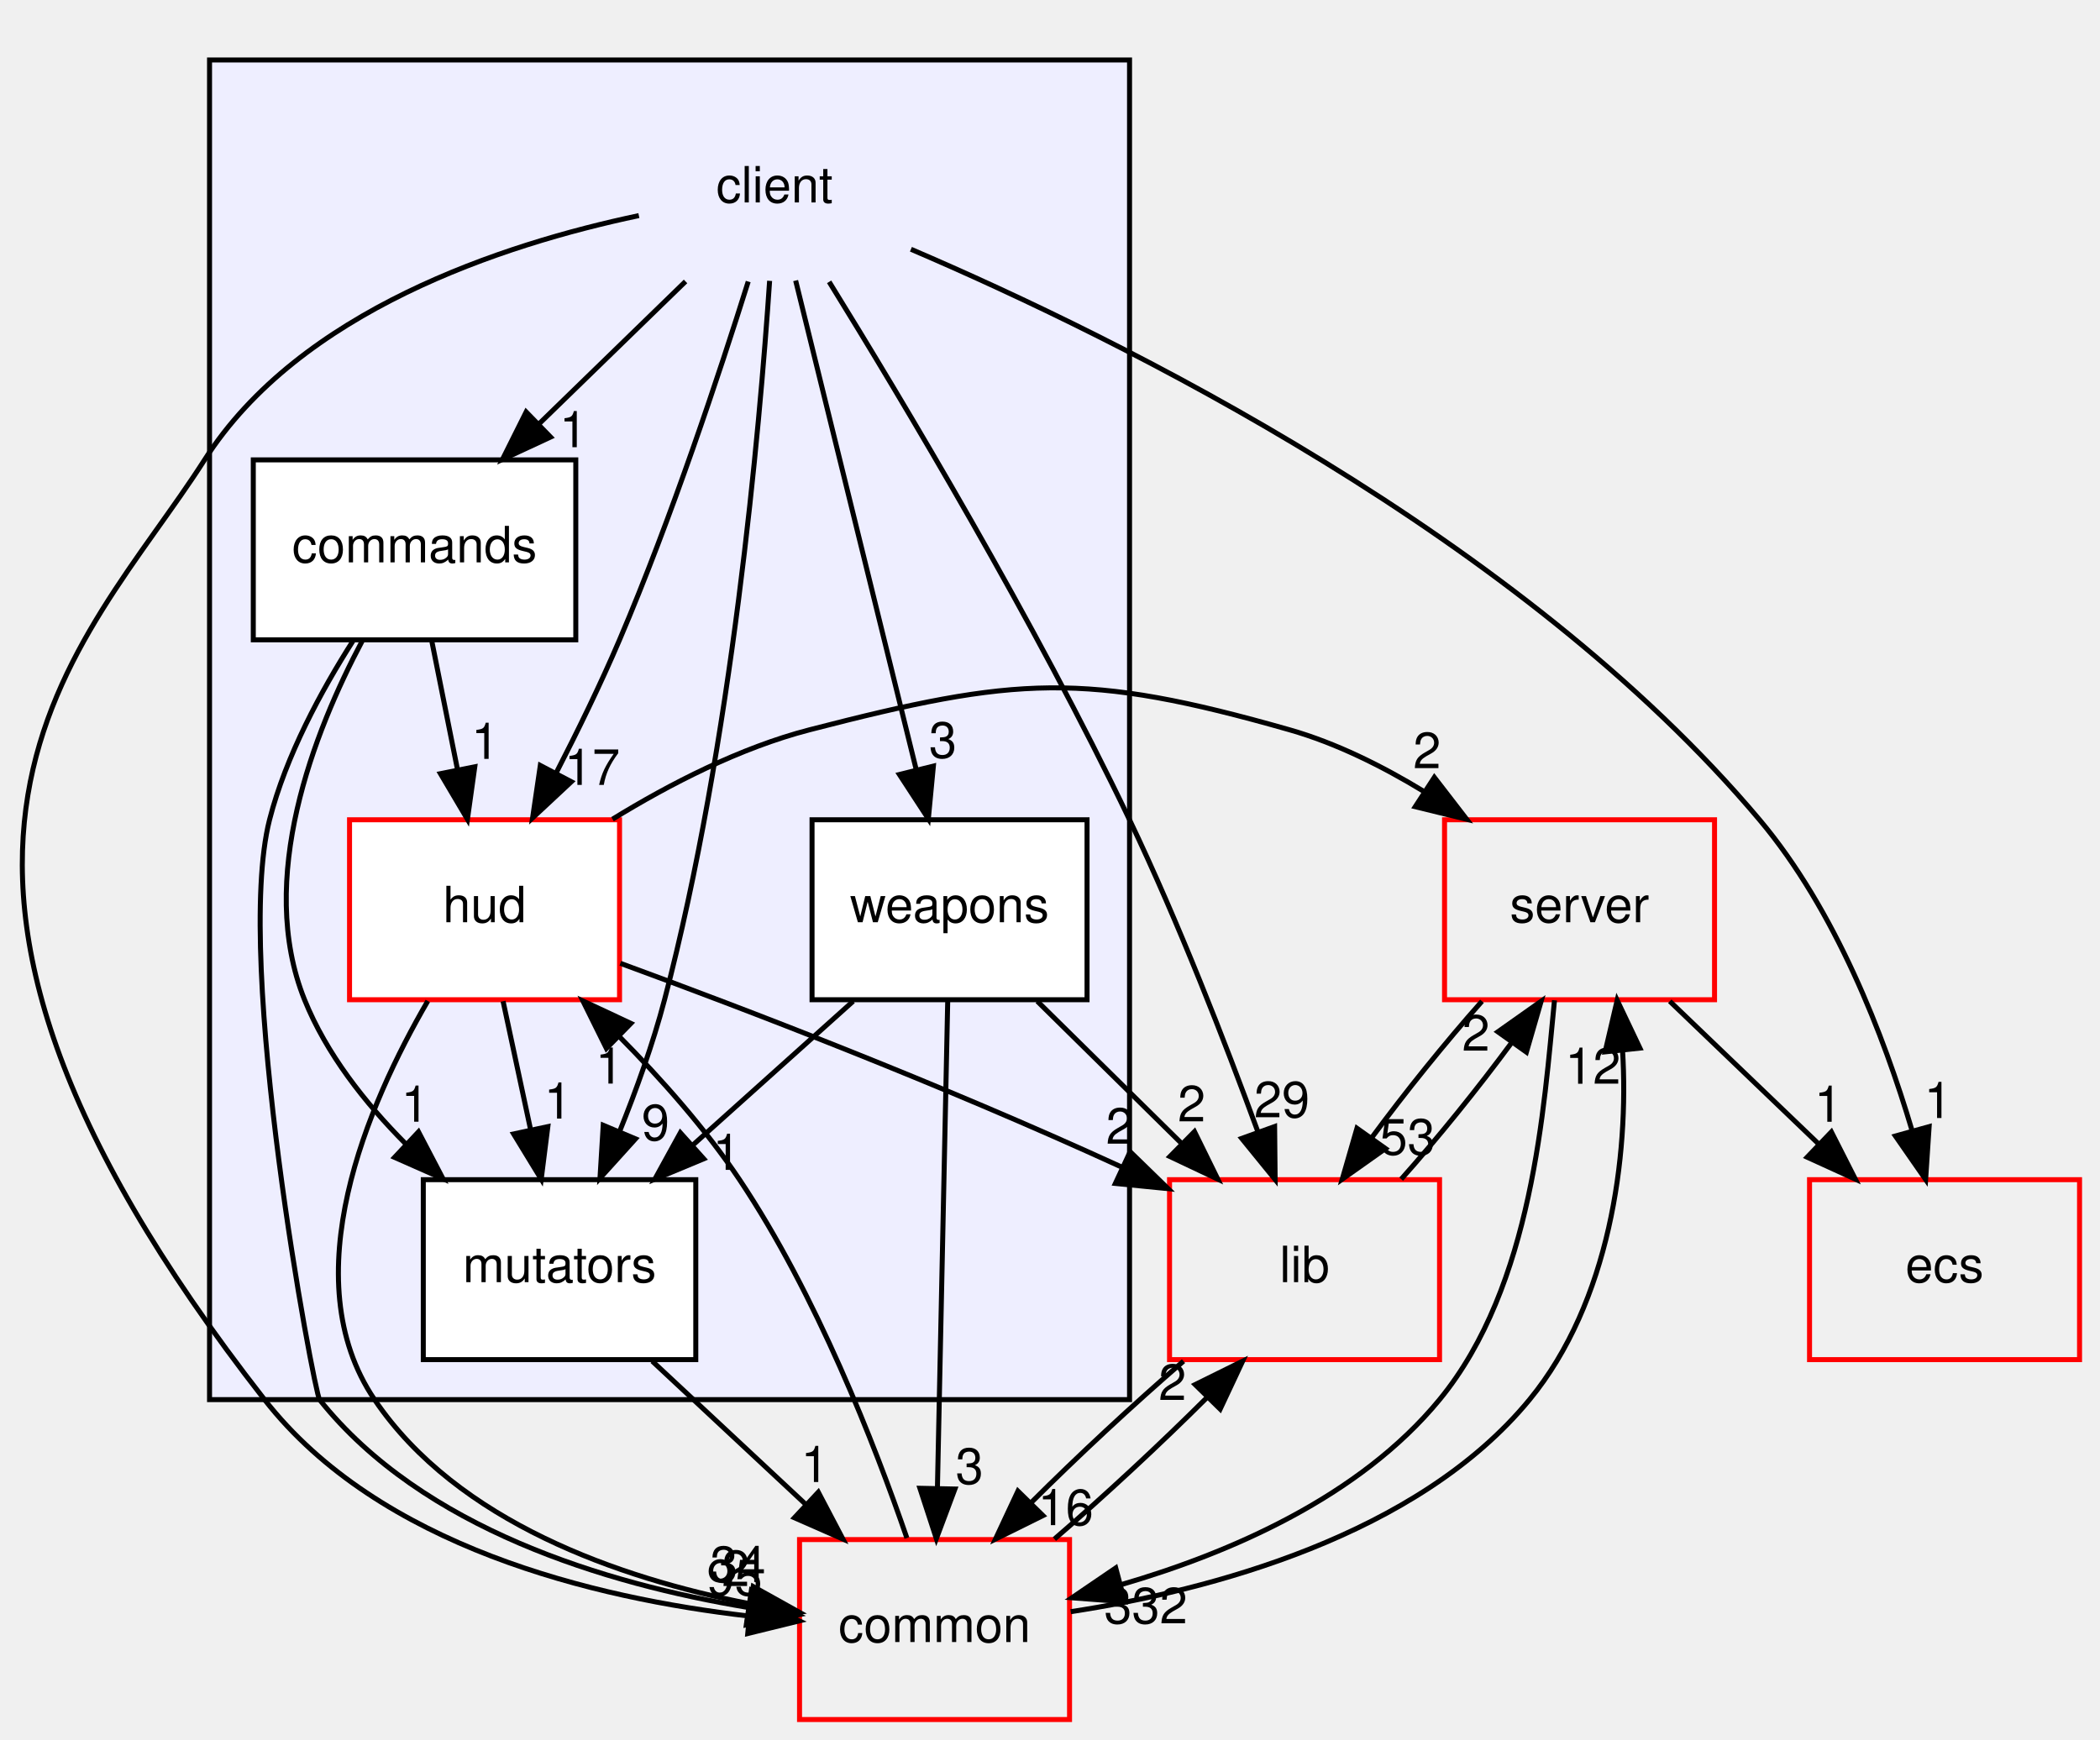
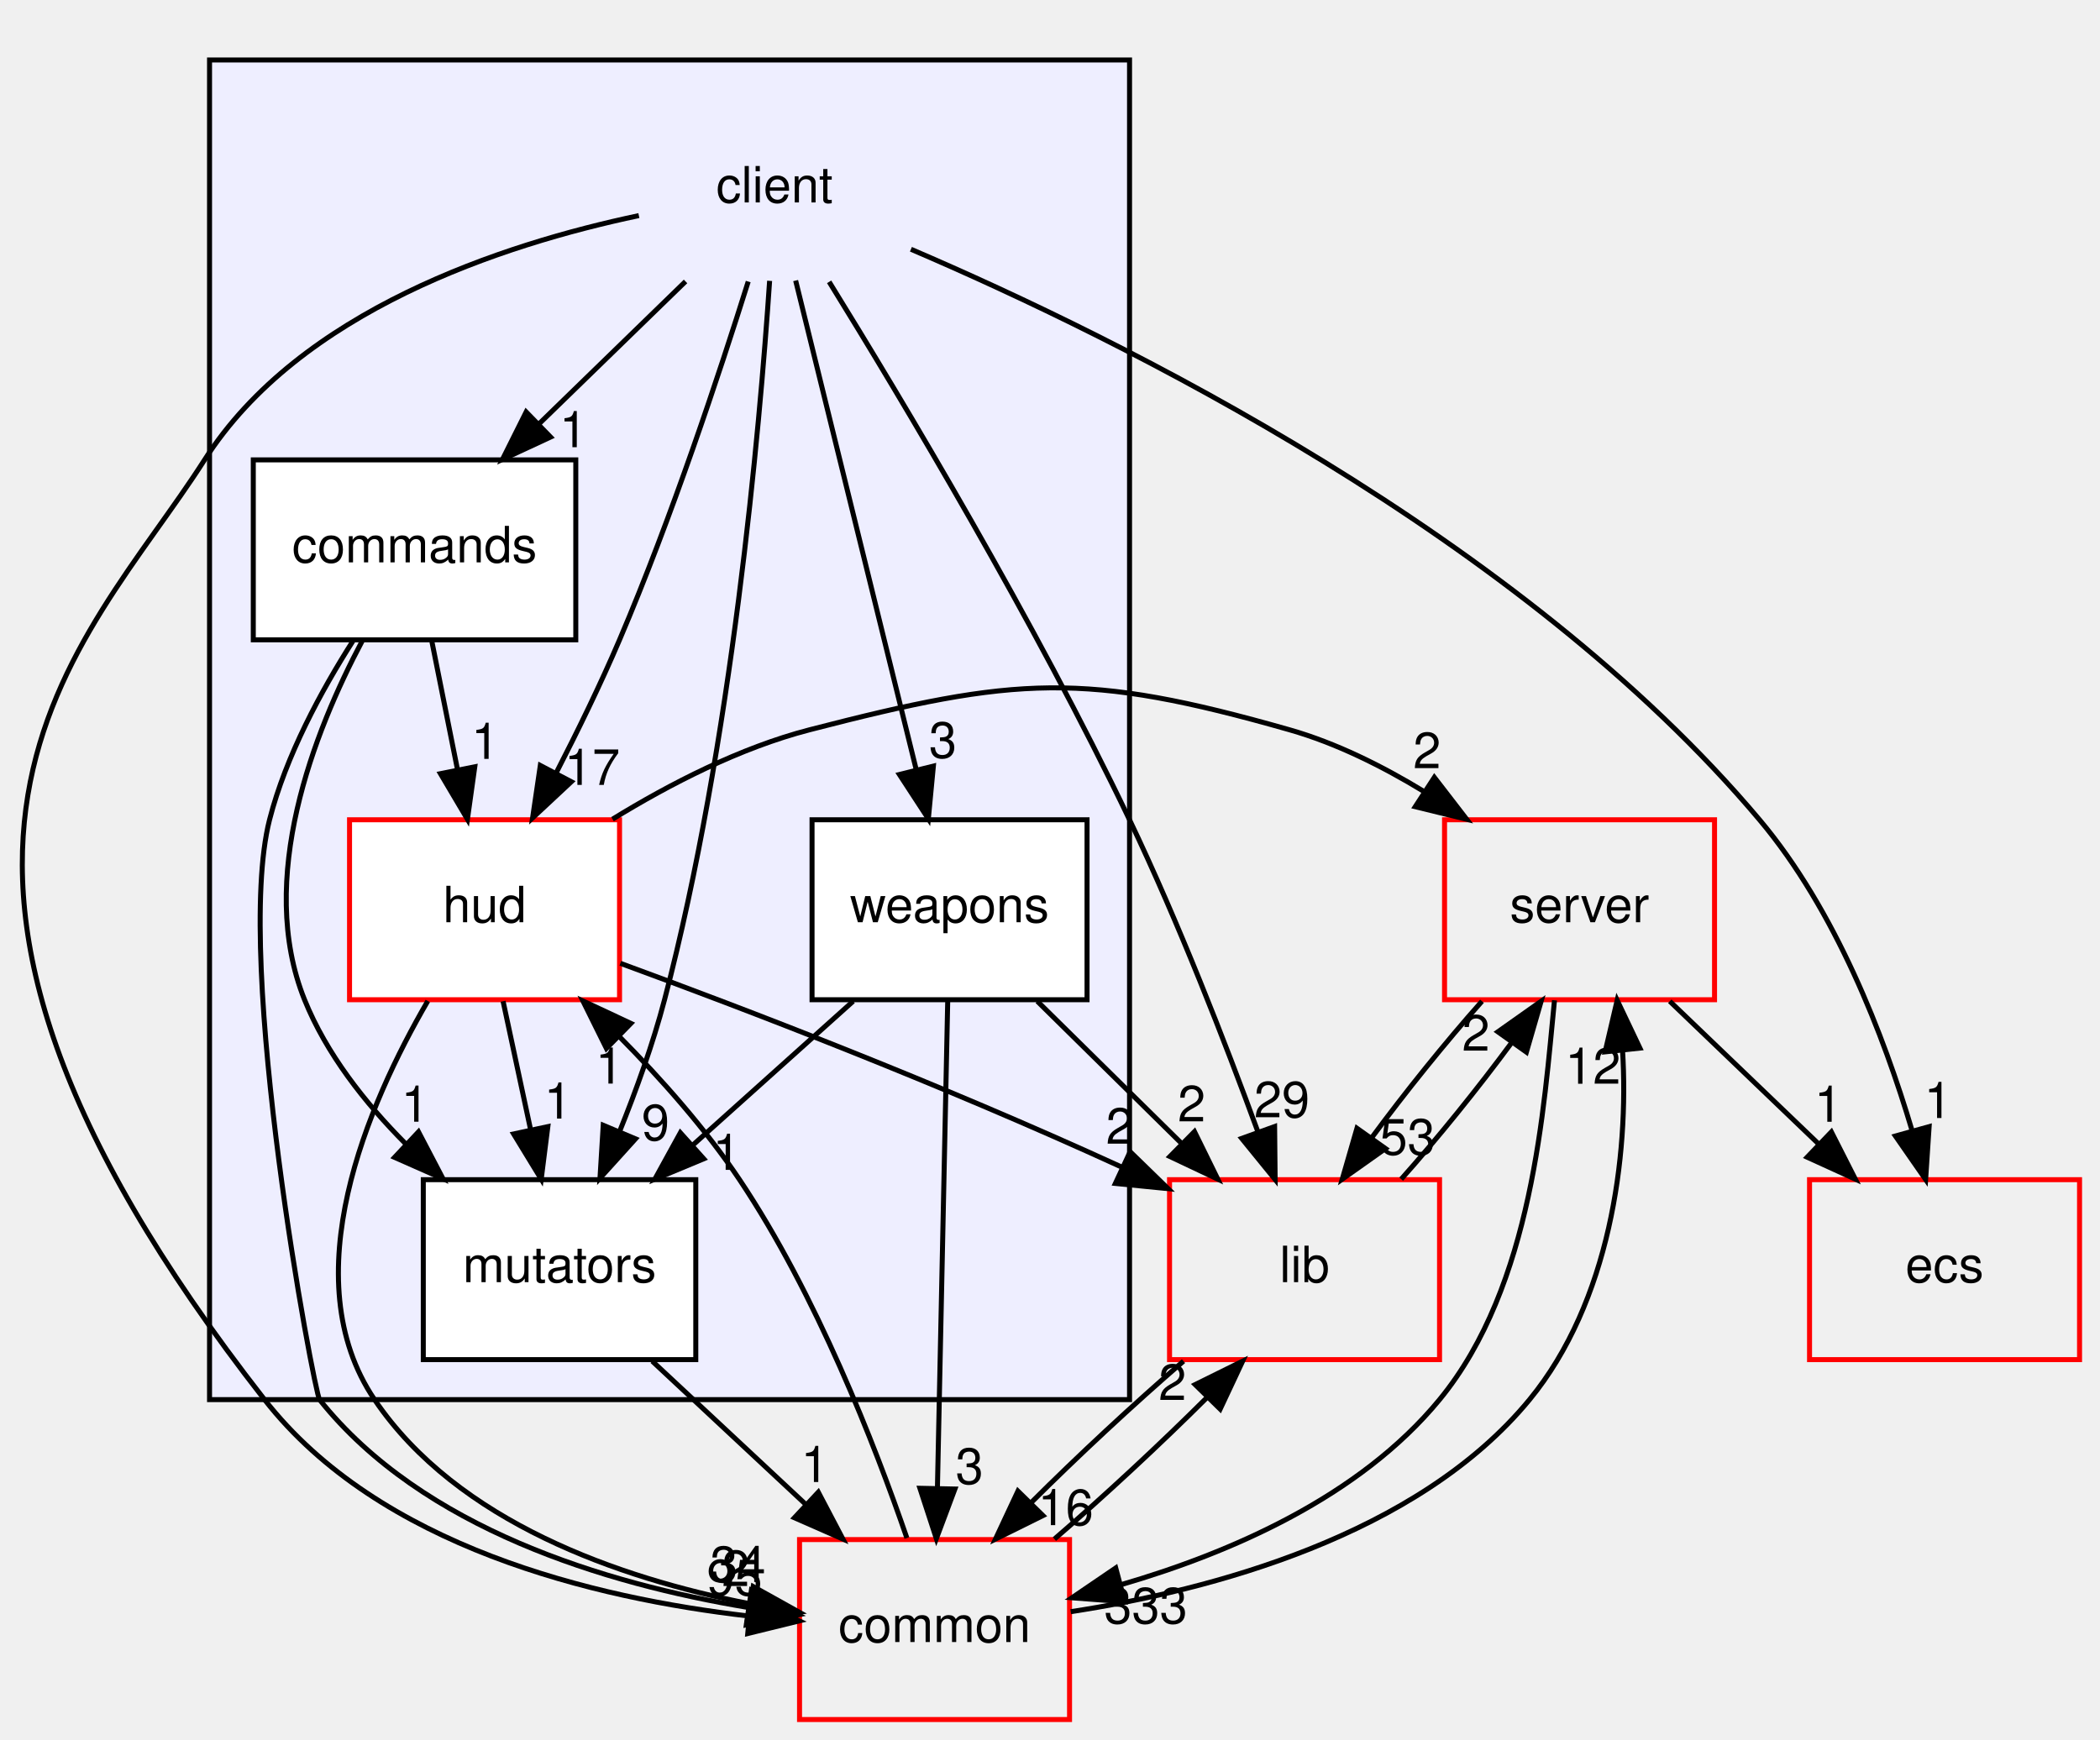
<svg xmlns="http://www.w3.org/2000/svg" xmlns:xlink="http://www.w3.org/1999/xlink" width="420pt" height="348pt" viewBox="0.00 0.00 419.82 348.00">
  <g id="graph0" class="graph" transform="scale(1 1) rotate(0) translate(4 344)">
    <g id="clust1" class="cluster">
      <g id="a_clust1">
        <a xlink:href="dir_db3a54907829b36871118d03417739cd.html" target="_top">
          <polygon fill="#eeeeff" stroke="black" points="37.818,-64 37.818,-332 221.818,-332 221.818,-64 37.818,-64" />
        </a>
      </g>
    </g>
    <g id="node1" class="node">
      <text text-anchor="middle" x="150.818" y="-303.5" font-family="Helvetica,sans-Serif" font-size="10.00">client</text>
    </g>
    <g id="node2" class="node">
      <g id="a_node2">
        <a xlink:href="dir_6d330f67e9a5efc8c508ff076d3c6103.html" target="_top" xlink:title="commands">
          <polygon fill="white" stroke="black" points="111.068,-252 46.568,-252 46.568,-216 111.068,-216 111.068,-252" />
          <text text-anchor="middle" x="78.818" y="-231.5" font-family="Helvetica,sans-Serif" font-size="10.00">commands</text>
        </a>
      </g>
    </g>
    <g id="edge4" class="edge">
      <path fill="none" stroke="black" d="M133.02,-287.697C124.214,-279.135 113.436,-268.656 103.817,-259.304" />
      <polygon fill="black" stroke="black" points="106.021,-256.566 96.411,-252.104 101.141,-261.585 106.021,-256.566" />
      <g id="a_edge4-headlabel">
        <a xlink:href="dir_000000_000008.html" target="_top" xlink:title="1">
          <text text-anchor="middle" x="110.577" y="-254.536" font-family="Helvetica,sans-Serif" font-size="10.00">1</text>
        </a>
      </g>
    </g>
    <g id="node3" class="node">
      <g id="a_node3">
        <a xlink:href="dir_ed4f60597e07802ebc30a81f2c583d1a.html" target="_top" xlink:title="hud">
          <polygon fill="white" stroke="red" points="119.818,-180 65.818,-180 65.818,-144 119.818,-144 119.818,-180" />
          <text text-anchor="middle" x="92.818" y="-159.5" font-family="Helvetica,sans-Serif" font-size="10.00">hud</text>
        </a>
      </g>
    </g>
    <g id="edge5" class="edge">
      <path fill="none" stroke="black" d="M145.555,-287.675C139.869,-269.545 130.218,-240.381 119.818,-216 116.05,-207.166 111.457,-197.756 107.135,-189.354" />
      <polygon fill="black" stroke="black" points="110.173,-187.612 102.429,-180.381 103.974,-190.863 110.173,-187.612" />
      <g id="a_edge5-headlabel">
        <a xlink:href="dir_000000_000009.html" target="_top" xlink:title="17">
          <text text-anchor="middle" x="114.357" y="-186.976" font-family="Helvetica,sans-Serif" font-size="10.00">17</text>
        </a>
      </g>
    </g>
    <g id="node4" class="node">
      <g id="a_node4">
        <a xlink:href="dir_08b4cf75afed9a7734ab4c2d9f3e6fae.html" target="_top" xlink:title="mutators">
          <polygon fill="white" stroke="black" points="135.068,-108 80.568,-108 80.568,-72 135.068,-72 135.068,-108" />
          <text text-anchor="middle" x="107.818" y="-87.5" font-family="Helvetica,sans-Serif" font-size="10.00">mutators</text>
        </a>
      </g>
    </g>
    <g id="edge10" class="edge">
      <path fill="none" stroke="black" d="M149.834,-287.815C147.832,-258.082 142.275,-195.301 128.818,-144 126.508,-135.192 123.146,-125.87 119.787,-117.541" />
      <polygon fill="black" stroke="black" points="123.008,-116.173 115.907,-108.309 116.555,-118.885 123.008,-116.173" />
      <g id="a_edge10-headlabel">
        <a xlink:href="dir_000000_000011.html" target="_top" xlink:title="9">
          <text text-anchor="middle" x="127.018" y="-115.887" font-family="Helvetica,sans-Serif" font-size="10.00">9</text>
        </a>
      </g>
    </g>
    <g id="node5" class="node">
      <g id="a_node5">
        <a xlink:href="dir_495694096385bdd0c8e29295426af588.html" target="_top" xlink:title="weapons">
          <polygon fill="white" stroke="black" points="213.318,-180 158.318,-180 158.318,-144 213.318,-144 213.318,-180" />
          <text text-anchor="middle" x="185.818" y="-159.5" font-family="Helvetica,sans-Serif" font-size="10.00">weapons</text>
        </a>
      </g>
    </g>
    <g id="edge7" class="edge">
      <path fill="none" stroke="black" d="M155.04,-287.871C161.031,-263.564 172.06,-218.819 179.16,-190.013" />
      <polygon fill="black" stroke="black" points="182.586,-190.736 181.581,-180.189 175.79,-189.061 182.586,-190.736" />
      <g id="a_edge7-headlabel">
        <a xlink:href="dir_000000_000012.html" target="_top" xlink:title="3">
          <text text-anchor="middle" x="184.483" y="-192.406" font-family="Helvetica,sans-Serif" font-size="10.00">3</text>
        </a>
      </g>
    </g>
    <g id="node6" class="node">
      <g id="a_node6">
        <a xlink:href="dir_eafb92770fbc727220bdaa0b1292f771.html" target="_top" xlink:title="ecs">
          <polygon fill="none" stroke="red" points="411.818,-108 357.818,-108 357.818,-72 411.818,-72 411.818,-108" />
          <text text-anchor="middle" x="384.818" y="-87.5" font-family="Helvetica,sans-Serif" font-size="10.00">ecs</text>
        </a>
      </g>
    </g>
    <g id="edge6" class="edge">
      <path fill="none" stroke="black" d="M178.095,-294.138C219.927,-276.217 300.083,-236.709 347.818,-180 363.002,-161.961 372.681,-136.817 378.314,-117.854" />
      <polygon fill="black" stroke="black" points="381.736,-118.611 381.037,-108.04 374.991,-116.74 381.736,-118.611" />
      <g id="a_edge6-headlabel">
        <a xlink:href="dir_000000_000079.html" target="_top" xlink:title="1">
          <text text-anchor="middle" x="383.511" y="-120.334" font-family="Helvetica,sans-Serif" font-size="10.00">1</text>
        </a>
      </g>
    </g>
    <g id="node8" class="node">
      <g id="a_node8">
        <a xlink:href="dir_97aefd0d527b934f1d99a682da8fe6a9.html" target="_top" xlink:title="lib">
          <polygon fill="none" stroke="red" points="283.818,-108 229.818,-108 229.818,-72 283.818,-72 283.818,-108" />
          <text text-anchor="middle" x="256.818" y="-87.5" font-family="Helvetica,sans-Serif" font-size="10.00">lib</text>
        </a>
      </g>
    </g>
    <g id="edge8" class="edge">
      <path fill="none" stroke="black" d="M161.739,-287.62C176.427,-263.855 202.886,-219.636 221.818,-180 231.615,-159.491 240.942,-135.466 247.501,-117.551" />
      <polygon fill="black" stroke="black" points="250.833,-118.629 250.935,-108.034 244.249,-116.253 250.833,-118.629" />
      <g id="a_edge8-headlabel">
        <a xlink:href="dir_000000_000005.html" target="_top" xlink:title="29">
          <text text-anchor="middle" x="252.283" y="-120.474" font-family="Helvetica,sans-Serif" font-size="10.00">29</text>
        </a>
      </g>
    </g>
    <g id="node9" class="node">
      <g id="a_node9">
        <a xlink:href="dir_bdd9a5d540de89e9fe90efdfc6973a4f.html" target="_top" xlink:title="common">
          <polygon fill="none" stroke="red" points="209.818,-36 155.818,-36 155.818,-0 209.818,-0 209.818,-36" />
          <text text-anchor="middle" x="182.818" y="-15.5" font-family="Helvetica,sans-Serif" font-size="10.00">common</text>
        </a>
      </g>
    </g>
    <g id="edge9" class="edge">
      <path fill="none" stroke="black" d="M123.686,-300.868C96.434,-295.116 55.833,-281.81 36.818,-252 12.468,-213.826 -37.056,-174.011 48.818,-64 71.746,-34.628 114.615,-24.267 145.705,-20.699" />
      <polygon fill="black" stroke="black" points="146.132,-24.174 155.751,-19.732 145.461,-17.206 146.132,-24.174" />
      <g id="a_edge9-headlabel">
        <a xlink:href="dir_000000_000001.html" target="_top" xlink:title="95">
          <text text-anchor="middle" x="142.826" y="-24.845" font-family="Helvetica,sans-Serif" font-size="10.00">95</text>
        </a>
      </g>
    </g>
    <g id="edge1" class="edge">
      <path fill="none" stroke="black" d="M82.279,-215.697C83.822,-207.983 85.676,-198.712 87.396,-190.112" />
      <polygon fill="black" stroke="black" points="90.868,-190.597 89.397,-180.104 84.004,-189.224 90.868,-190.597" />
      <g id="a_edge1-headlabel">
        <a xlink:href="dir_000008_000009.html" target="_top" xlink:title="1">
          <text text-anchor="middle" x="92.947" y="-192.178" font-family="Helvetica,sans-Serif" font-size="10.00">1</text>
        </a>
      </g>
    </g>
    <g id="edge3" class="edge">
      <path fill="none" stroke="black" d="M68.378,-215.824C58.691,-197.565 47.121,-168.063 56.818,-144 61.167,-133.209 68.88,-123.386 77.012,-115.209" />
      <polygon fill="black" stroke="black" points="79.609,-117.572 84.513,-108.181 74.823,-112.464 79.609,-117.572" />
      <g id="a_edge3-headlabel">
        <a xlink:href="dir_000008_000011.html" target="_top" xlink:title="1">
          <text text-anchor="middle" x="78.926" y="-119.602" font-family="Helvetica,sans-Serif" font-size="10.00">1</text>
        </a>
      </g>
    </g>
    <g id="edge2" class="edge">
      <path fill="none" stroke="black" d="M66.511,-215.784C60.169,-205.843 53.092,-192.804 49.818,-180 42.521,-151.461 58.794,-65.287 59.818,-64 80.409,-38.127 117.297,-27.128 145.322,-22.453" />
      <polygon fill="black" stroke="black" points="146.189,-25.863 155.577,-20.953 145.175,-18.937 146.189,-25.863" />
      <g id="a_edge2-headlabel">
        <a xlink:href="dir_000008_000001.html" target="_top" xlink:title="2">
          <text text-anchor="middle" x="143.043" y="-26.693" font-family="Helvetica,sans-Serif" font-size="10.00">2</text>
        </a>
      </g>
    </g>
    <g id="edge14" class="edge">
      <path fill="none" stroke="black" d="M96.526,-143.697C98.179,-135.983 100.166,-126.712 102.008,-118.112" />
      <polygon fill="black" stroke="black" points="105.48,-118.616 104.153,-108.104 98.635,-117.149 105.48,-118.616" />
      <g id="a_edge14-headlabel">
        <a xlink:href="dir_000009_000011.html" target="_top" xlink:title="1">
          <text text-anchor="middle" x="107.503" y="-120.225" font-family="Helvetica,sans-Serif" font-size="10.00">1</text>
        </a>
      </g>
    </g>
    <g id="node7" class="node">
      <g id="a_node7">
        <a xlink:href="dir_41e1742e44e2de38b3bc91f993fed282.html" target="_top" xlink:title="server">
          <polygon fill="none" stroke="red" points="338.818,-180 284.818,-180 284.818,-144 338.818,-144 338.818,-180" />
          <text text-anchor="middle" x="311.818" y="-159.5" font-family="Helvetica,sans-Serif" font-size="10.00">server</text>
        </a>
      </g>
    </g>
    <g id="edge11" class="edge">
      <path fill="none" stroke="black" d="M118.412,-180.117C129.893,-187.173 143.955,-194.417 157.818,-198 199.128,-208.676 212.787,-209.699 253.818,-198 263.109,-195.351 272.363,-190.739 280.663,-185.683" />
      <polygon fill="black" stroke="black" points="282.779,-188.482 289.251,-180.093 278.96,-182.615 282.779,-188.482" />
      <g id="a_edge11-headlabel">
        <a xlink:href="dir_000009_000007.html" target="_top" xlink:title="2">
          <text text-anchor="middle" x="281.315" y="-190.322" font-family="Helvetica,sans-Serif" font-size="10.00">2</text>
        </a>
      </g>
    </g>
    <g id="edge12" class="edge">
      <path fill="none" stroke="black" d="M119.978,-151.289C145.029,-142.095 183.363,-127.427 220.203,-110.541" />
      <polygon fill="black" stroke="black" points="221.937,-113.594 229.527,-106.202 218.984,-107.247 221.937,-113.594" />
      <g id="a_edge12-headlabel">
        <a xlink:href="dir_000009_000005.html" target="_top" xlink:title="2">
          <text text-anchor="middle" x="219.876" y="-115.185" font-family="Helvetica,sans-Serif" font-size="10.00">2</text>
        </a>
      </g>
    </g>
    <g id="edge13" class="edge">
      <path fill="none" stroke="black" d="M81.472,-143.749C69.475,-123.116 54.379,-88.321 70.818,-64 87.423,-39.433 119.891,-28.276 145.612,-23.21" />
      <polygon fill="black" stroke="black" points="146.545,-26.601 155.8,-21.444 145.349,-19.703 146.545,-26.601" />
      <g id="a_edge13-headlabel">
        <a xlink:href="dir_000009_000001.html" target="_top" xlink:title="34">
          <text text-anchor="middle" x="143.488" y="-27.512" font-family="Helvetica,sans-Serif" font-size="10.00">34</text>
        </a>
      </g>
    </g>
    <g id="edge26" class="edge">
      <path fill="none" stroke="black" d="M126.358,-71.697C135.621,-63.05 146.98,-52.449 157.075,-43.027" />
      <polygon fill="black" stroke="black" points="159.57,-45.486 164.492,-36.104 154.793,-40.369 159.57,-45.486" />
      <g id="a_edge26-headlabel">
        <a xlink:href="dir_000011_000001.html" target="_top" xlink:title="1">
          <text text-anchor="middle" x="158.879" y="-47.514" font-family="Helvetica,sans-Serif" font-size="10.00">1</text>
        </a>
      </g>
    </g>
    <g id="edge17" class="edge">
      <path fill="none" stroke="black" d="M166.537,-143.697C156.903,-135.05 145.089,-124.449 134.591,-115.027" />
      <polygon fill="black" stroke="black" points="136.657,-112.179 126.877,-108.104 131.982,-117.388 136.657,-112.179" />
      <g id="a_edge17-headlabel">
        <a xlink:href="dir_000012_000011.html" target="_top" xlink:title="1">
          <text text-anchor="middle" x="141.229" y="-109.966" font-family="Helvetica,sans-Serif" font-size="10.00">1</text>
        </a>
      </g>
    </g>
    <g id="edge15" class="edge">
      <path fill="none" stroke="black" d="M203.369,-143.697C212.053,-135.135 222.681,-124.656 232.167,-115.304" />
      <polygon fill="black" stroke="black" points="234.806,-117.617 239.47,-108.104 229.891,-112.633 234.806,-117.617" />
      <g id="a_edge15-headlabel">
        <a xlink:href="dir_000012_000005.html" target="_top" xlink:title="2">
          <text text-anchor="middle" x="234.239" y="-119.663" font-family="Helvetica,sans-Serif" font-size="10.00">2</text>
        </a>
      </g>
    </g>
    <g id="edge16" class="edge">
      <path fill="none" stroke="black" d="M185.456,-143.871C184.945,-119.67 184.006,-75.211 183.397,-46.393" />
      <polygon fill="black" stroke="black" points="186.892,-46.113 183.181,-36.189 179.893,-46.261 186.892,-46.113" />
      <g id="a_edge16-headlabel">
        <a xlink:href="dir_000012_000001.html" target="_top" xlink:title="3">
          <text text-anchor="middle" x="189.806" y="-47.147" font-family="Helvetica,sans-Serif" font-size="10.00">3</text>
        </a>
      </g>
    </g>
    <g id="edge18" class="edge">
      <path fill="none" stroke="black" d="M329.863,-143.697C338.88,-135.05 349.936,-124.449 359.761,-115.027" />
      <polygon fill="black" stroke="black" points="362.185,-117.552 366.981,-108.104 357.341,-112.499 362.185,-117.552" />
      <g id="a_edge18-headlabel">
        <a xlink:href="dir_000007_000079.html" target="_top" xlink:title="1">
          <text text-anchor="middle" x="361.556" y="-119.589" font-family="Helvetica,sans-Serif" font-size="10.00">1</text>
        </a>
      </g>
    </g>
    <g id="edge19" class="edge">
      <path fill="none" stroke="black" d="M292.307,-143.697C284.998,-135.474 276.947,-125.483 270.272,-116.421" />
      <polygon fill="black" stroke="black" points="273.008,-114.229 264.362,-108.104 267.301,-118.283 273.008,-114.229" />
      <g id="a_edge19-headlabel">
        <a xlink:href="dir_000007_000005.html" target="_top" xlink:title="53">
          <text text-anchor="middle" x="277.404" y="-113.014" font-family="Helvetica,sans-Serif" font-size="10.00">53</text>
        </a>
      </g>
    </g>
    <g id="edge20" class="edge">
      <path fill="none" stroke="black" d="M306.807,-143.888C304.694,-122.751 302.559,-86.802 283.818,-64 267.758,-44.459 241.856,-33.315 220.208,-27.005" />
      <polygon fill="black" stroke="black" points="220.864,-23.558 210.299,-24.357 219.057,-30.32 220.864,-23.558" />
      <g id="a_edge20-headlabel">
-         <a xlink:href="dir_000007_000001.html" target="_top" xlink:title="332">
-           <text text-anchor="middle" x="225.069" y="-19.243" font-family="Helvetica,sans-Serif" font-size="10.00">332</text>
+         <a xlink:href="dir_000007_000001.html" target="_top" xlink:title="333">
+           <text text-anchor="middle" x="225.069" y="-19.243" font-family="Helvetica,sans-Serif" font-size="10.00">333</text>
        </a>
      </g>
    </g>
    <g id="edge21" class="edge">
      <path fill="none" stroke="black" d="M276.152,-108.104C283.449,-116.298 291.505,-126.282 298.203,-135.359" />
      <polygon fill="black" stroke="black" points="295.487,-137.58 304.138,-143.697 301.19,-133.52 295.487,-137.58" />
      <g id="a_edge21-headlabel">
        <a xlink:href="dir_000005_000007.html" target="_top" xlink:title="2">
          <text text-anchor="middle" x="291.09" y="-133.799" font-family="Helvetica,sans-Serif" font-size="10.00">2</text>
        </a>
      </g>
    </g>
    <g id="edge22" class="edge">
      <path fill="none" stroke="black" d="M232.61,-71.697C222.676,-63.135 211.417,-52.656 202.05,-43.304" />
      <polygon fill="black" stroke="black" points="204.5,-40.804 195.005,-36.104 199.497,-45.7 204.5,-40.804" />
      <g id="a_edge22-headlabel">
        <a xlink:href="dir_000005_000001.html" target="_top" xlink:title="16">
          <text text-anchor="middle" x="209.044" y="-38.888" font-family="Helvetica,sans-Serif" font-size="10.00">16</text>
        </a>
      </g>
    </g>
    <g id="edge23" class="edge">
      <path fill="none" stroke="black" d="M177.288,-36.312C170.88,-54.946 159.201,-85.004 143.818,-108 137.009,-118.179 128.144,-128.17 119.719,-136.685" />
      <polygon fill="black" stroke="black" points="117.192,-134.261 112.491,-143.756 122.087,-139.264 117.192,-134.261" />
      <g id="a_edge23-headlabel">
        <a xlink:href="dir_000001_000009.html" target="_top" xlink:title="1">
          <text text-anchor="middle" x="117.776" y="-127.217" font-family="Helvetica,sans-Serif" font-size="10.00">1</text>
        </a>
      </g>
    </g>
    <g id="edge24" class="edge">
      <path fill="none" stroke="black" d="M210.054,-21.573C237.861,-25.821 279.415,-36.742 301.818,-64 317.851,-83.507 321.73,-112.634 320.421,-133.879" />
      <polygon fill="black" stroke="black" points="316.934,-133.572 319.347,-143.888 323.894,-134.318 316.934,-133.572" />
      <g id="a_edge24-headlabel">
        <a xlink:href="dir_000001_000007.html" target="_top" xlink:title="12">
          <text text-anchor="middle" x="314.495" y="-127.195" font-family="Helvetica,sans-Serif" font-size="10.00">12</text>
        </a>
      </g>
    </g>
    <g id="edge25" class="edge">
      <path fill="none" stroke="black" d="M206.795,-36.104C216.708,-44.636 227.972,-55.108 237.368,-64.478" />
      <polygon fill="black" stroke="black" points="234.943,-67.004 244.442,-71.697 239.943,-62.104 234.943,-67.004" />
      <g id="a_edge25-headlabel">
        <a xlink:href="dir_000001_000005.html" target="_top" xlink:title="2">
          <text text-anchor="middle" x="230.399" y="-63.923" font-family="Helvetica,sans-Serif" font-size="10.00">2</text>
        </a>
      </g>
    </g>
  </g>
</svg>
